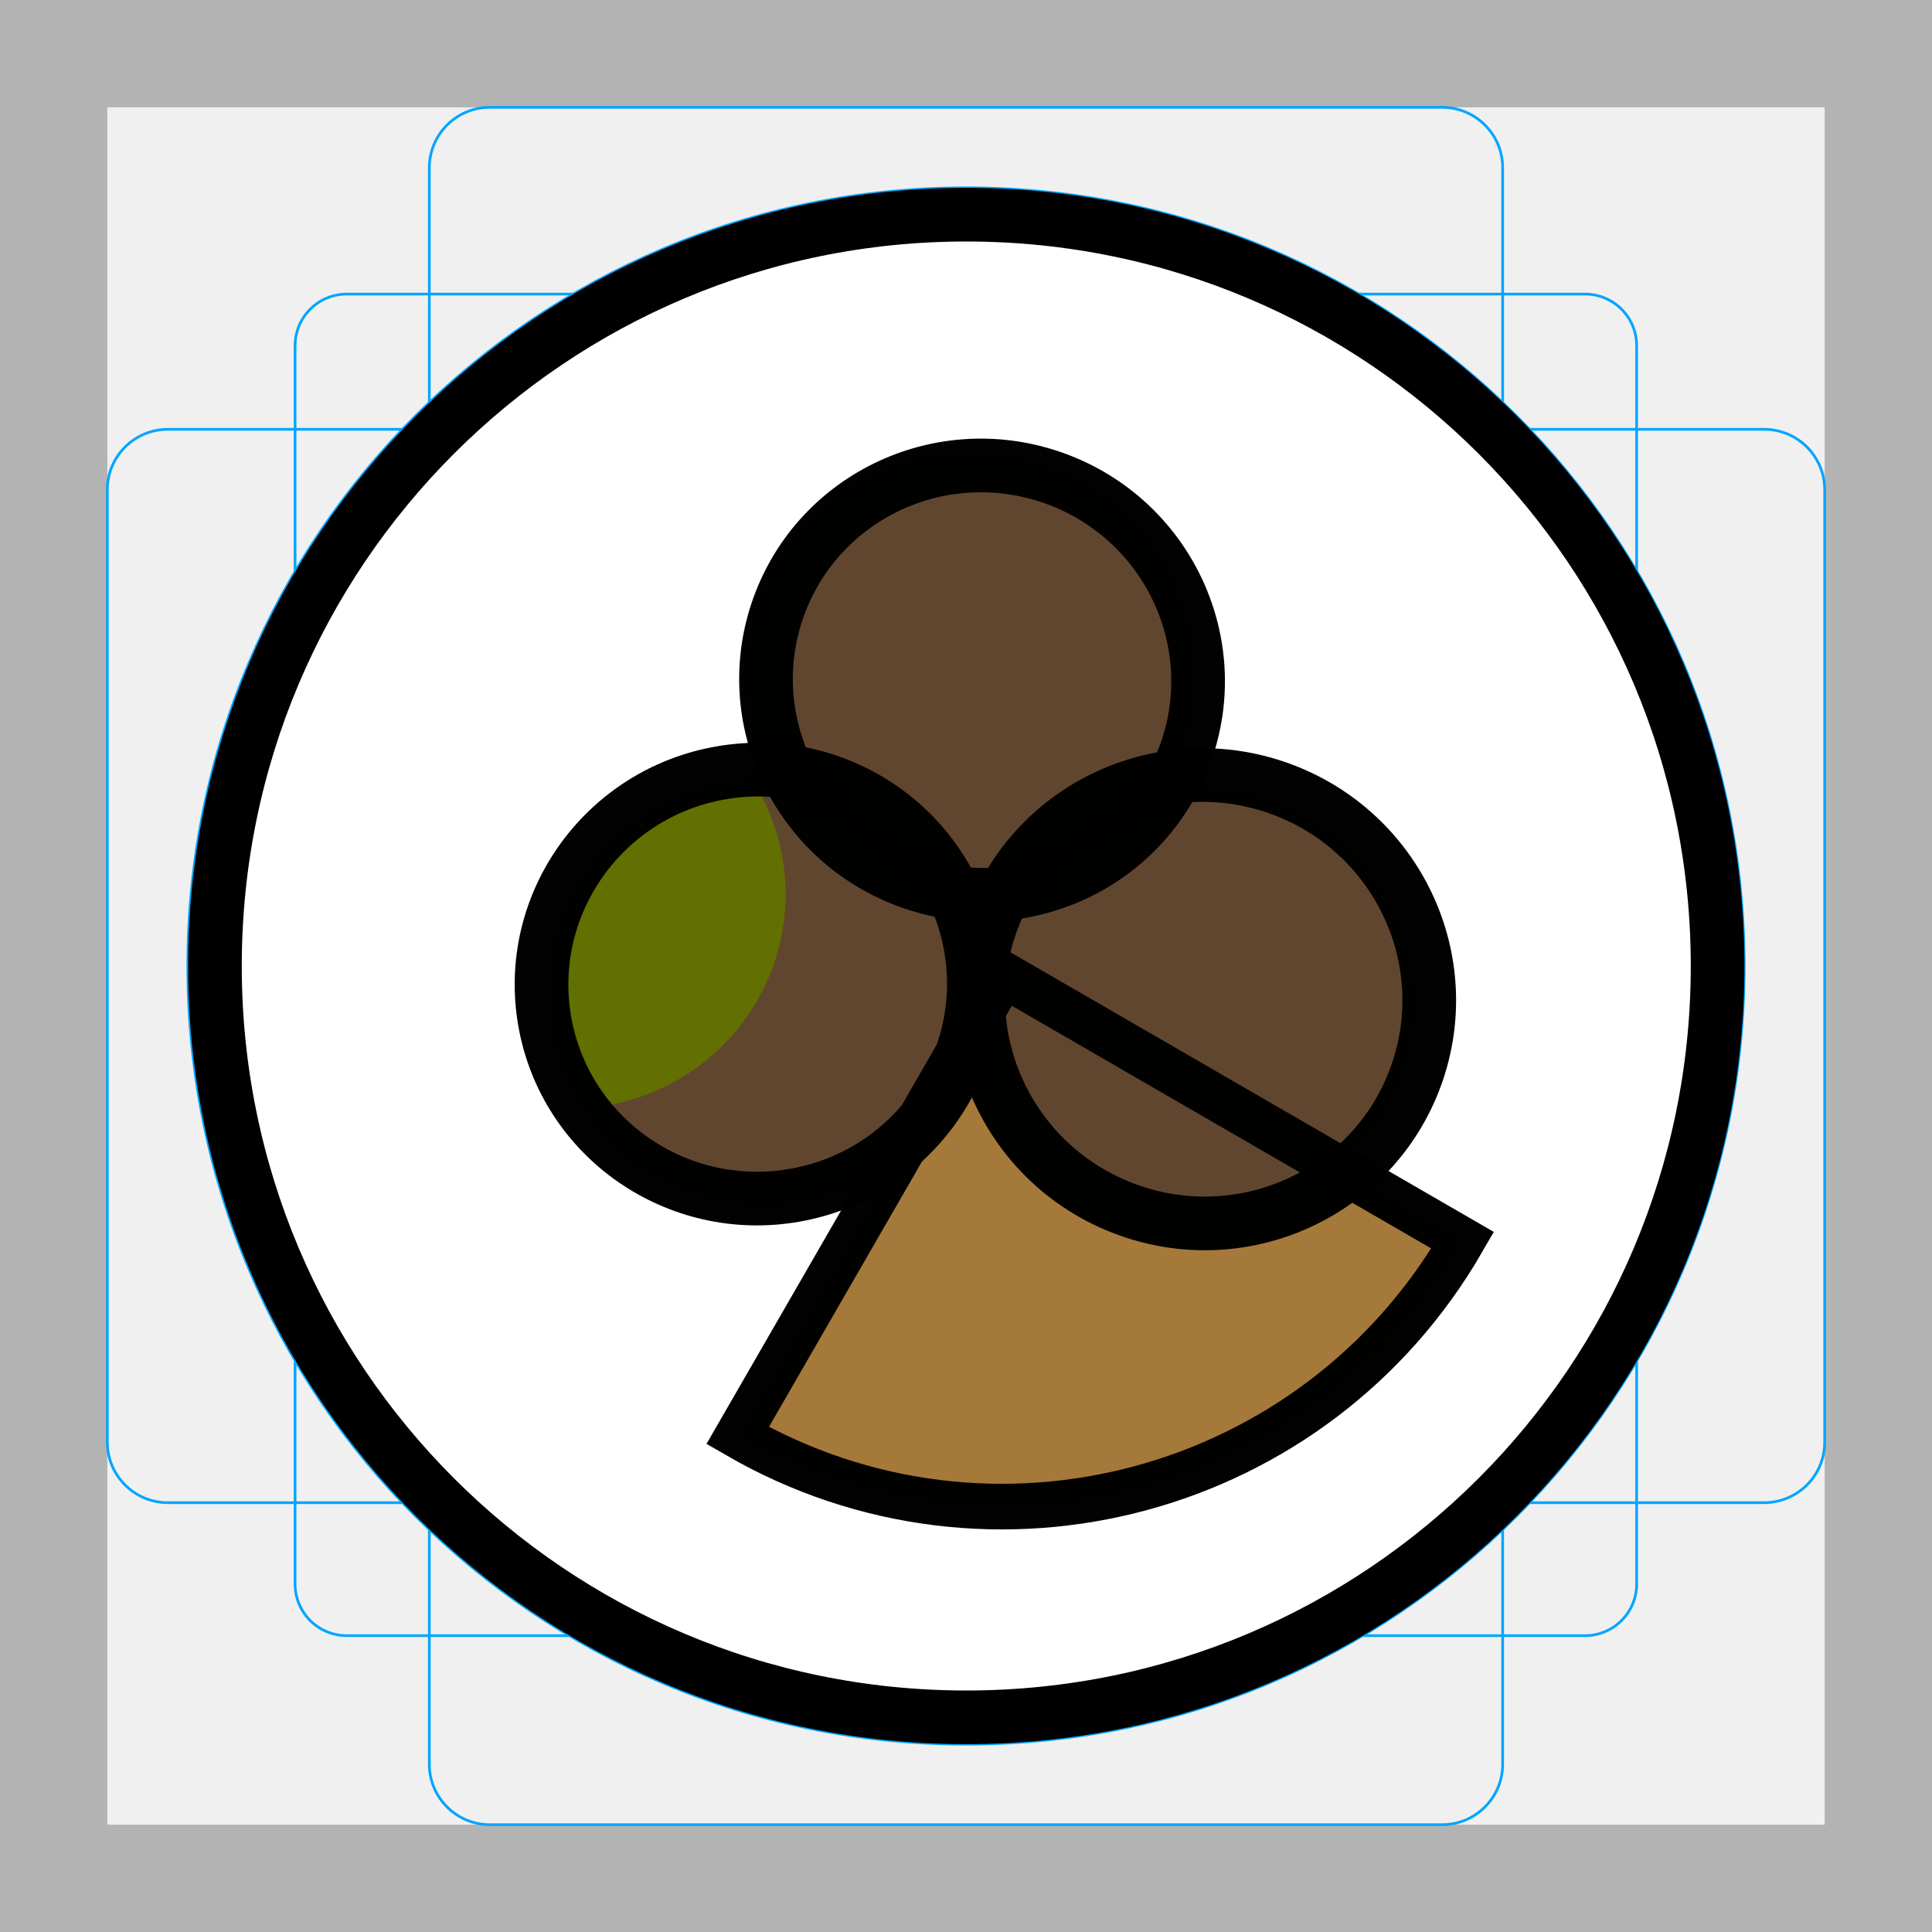
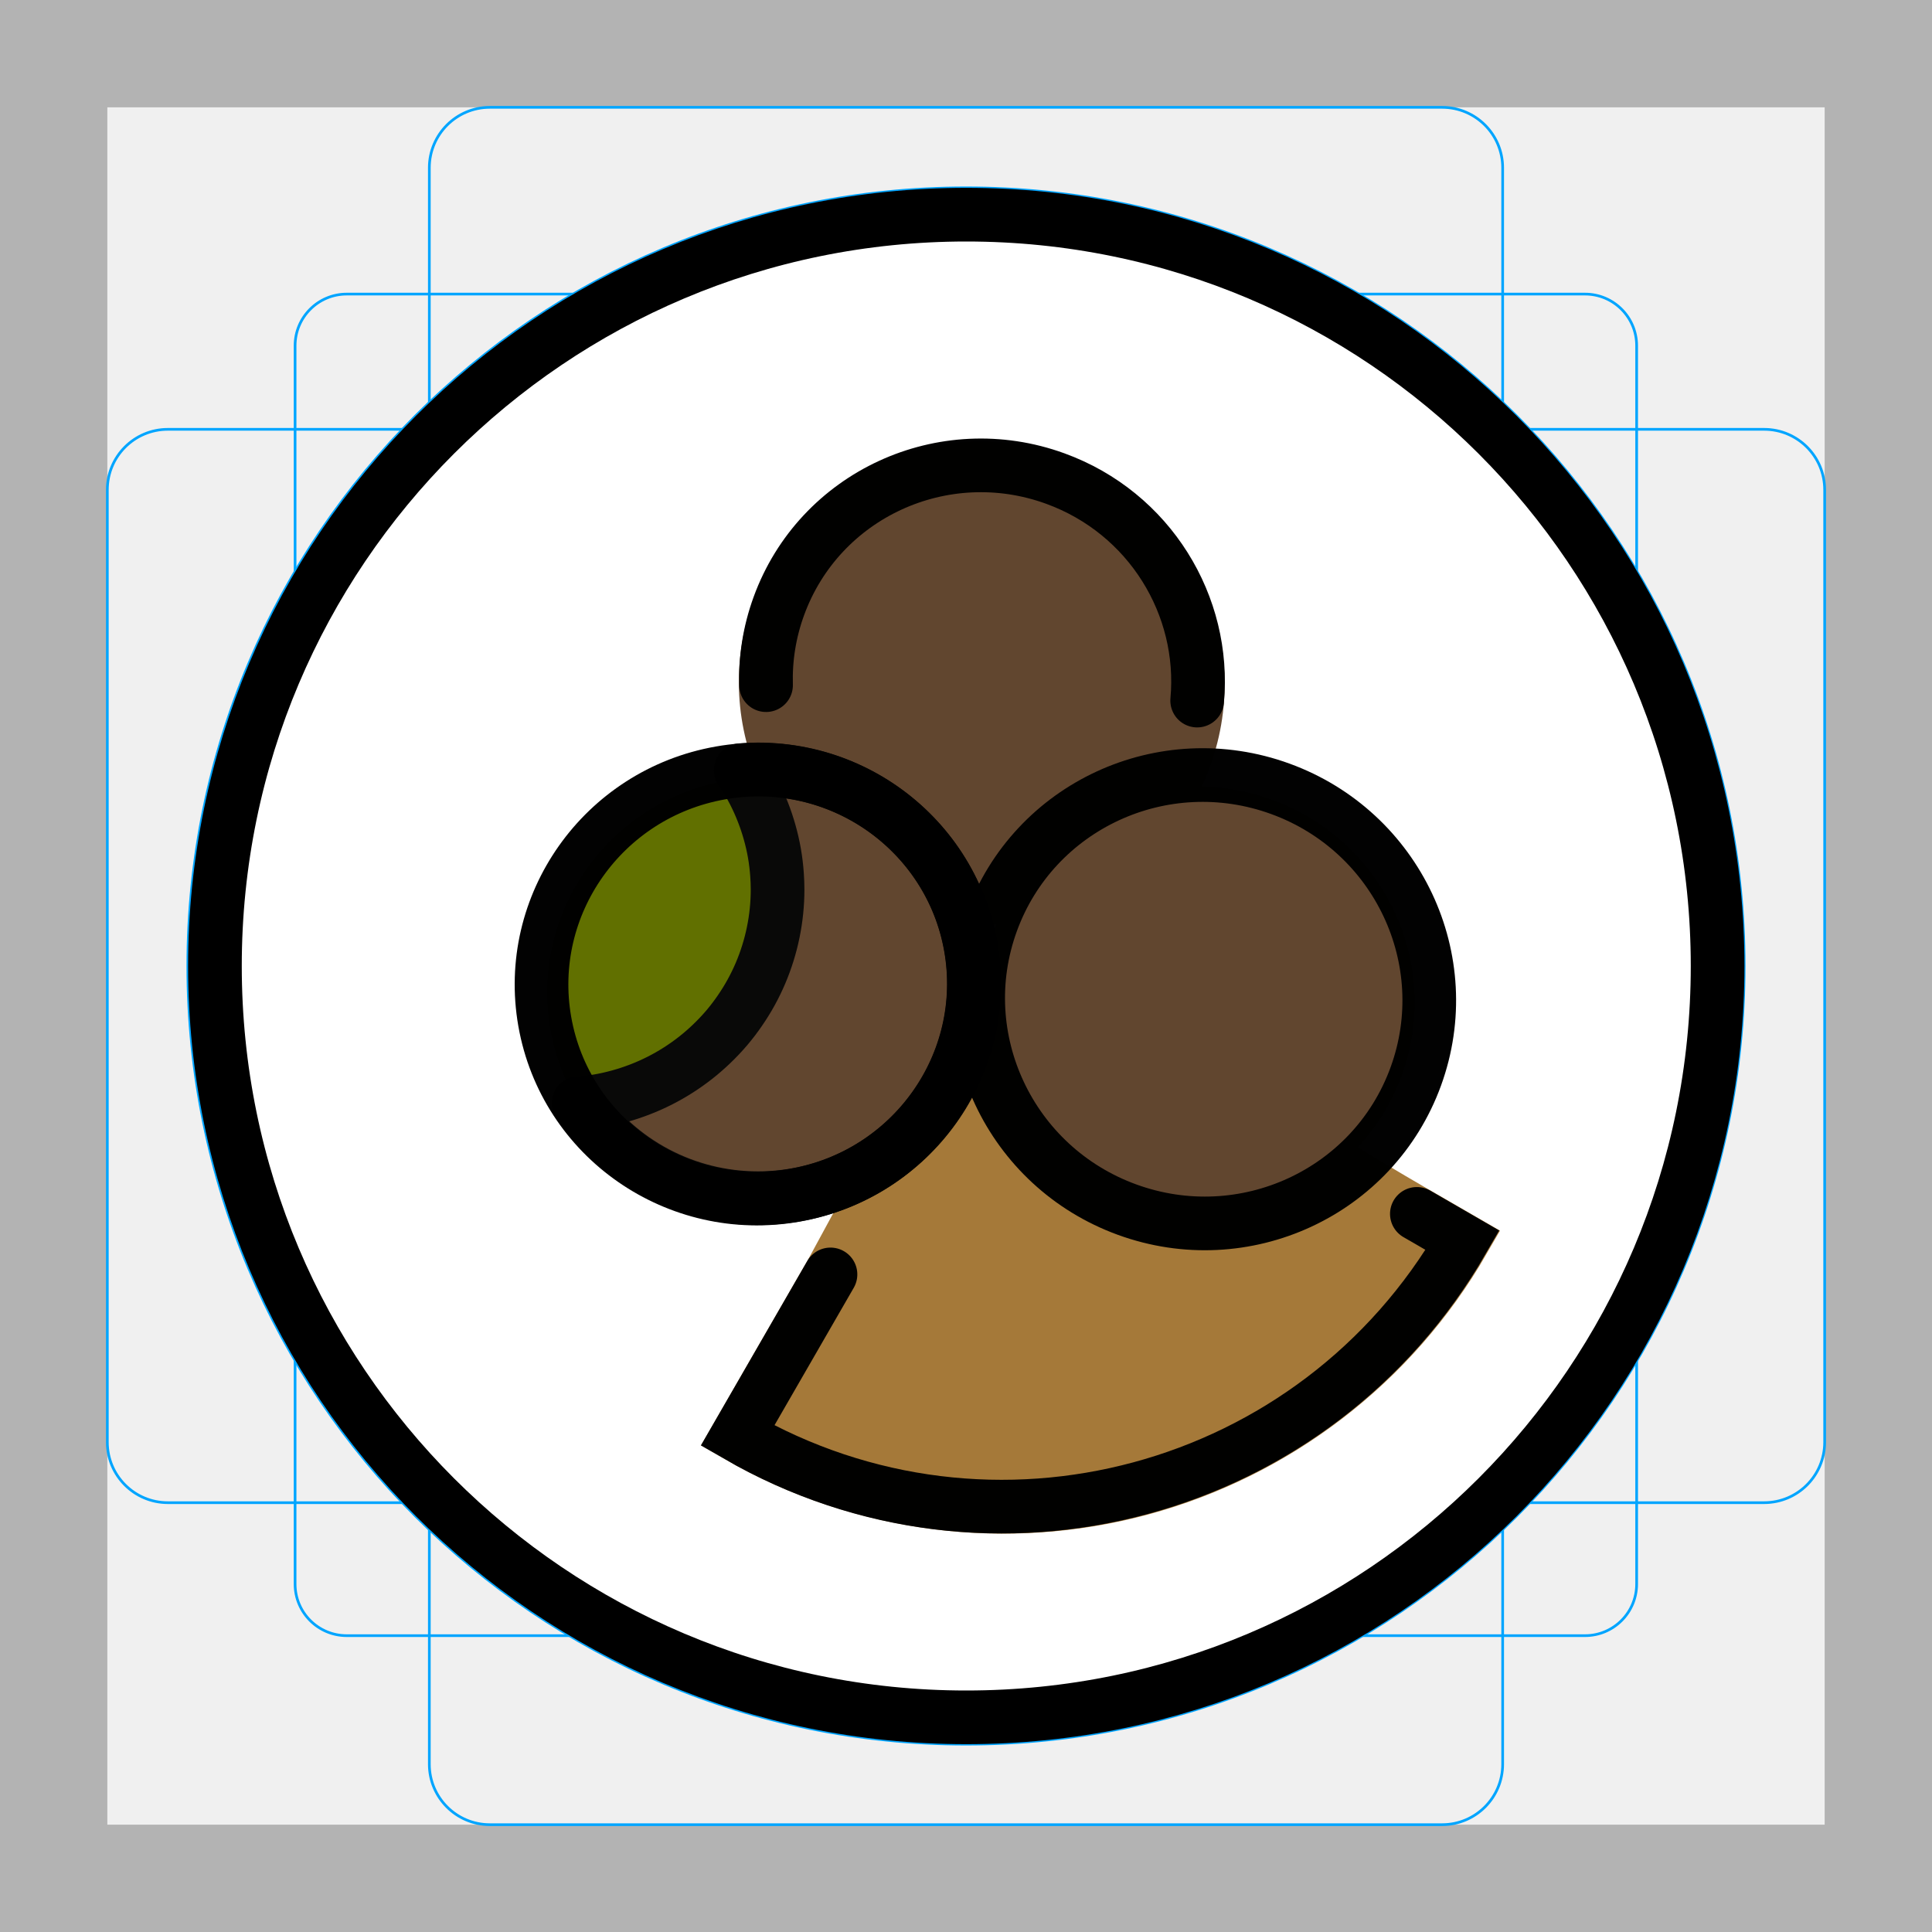
<svg xmlns="http://www.w3.org/2000/svg" id="emoji" version="1.1" viewBox="0 0 72 72">
  <g id="grid">
    <path d="M68,4V68H4V4H68m4-4H0V72H72V0Z" fill="#b3b3b3" />
    <path d="m12.92 10.96h46.15a1.923 1.923 0 0 1 1.923 1.923v46.15a1.923 1.923 0 0 1-1.923 1.923h-46.15a1.923 1.923 0 0 1-1.923-1.923v-46.15a1.923 1.923 0 0 1 1.923-1.923z" fill="none" stroke="#00a5ff" stroke-miterlimit="10" stroke-width=".1" />
    <rect x="16" y="4" width="40" height="64" rx="2.254" fill="none" stroke="#00a5ff" stroke-miterlimit="10" stroke-width=".1" />
    <rect transform="translate(72) rotate(90)" x="16" y="4" width="40" height="64" rx="2.254" fill="none" stroke="#00a5ff" stroke-miterlimit="10" stroke-width=".1" />
    <circle cx="36" cy="36" r="29" fill="none" stroke="#00a5ff" stroke-miterlimit="10" stroke-width=".1" />
  </g>
  <g id="color" transform="translate(-40.6 1.488)">
    <circle cx="76.6" cy="34.51" r="28" stroke-miterlimit="10" style="fill:#fff" />
-     <path transform="rotate(20)" d="m104.7 9.505a19.77 19.83 0 0 1-8.128 12.8 19.77 19.83 0 0 1-14.77 3.285l3.432-19.53z" style="fill:#a57939;paint-order:normal" />
-     <ellipse transform="rotate(20)" cx="80.24" cy="-4.004" rx="8.411" ry="8.345" style="fill:#61462f;paint-order:normal" />
+     <path transform="rotate(20)" d="m104.7 9.505c-0.91 5.179-3.834 9.783-8.128 12.8-4.294 3.016-9.637 4.193-14.8 3.281l1.2-6.829c2.602-17.43 1.623-12.81 19.5-9.646z" style="fill:#a57939;paint-order:normal;stroke-width:2;stroke:#a57939" />
+     <ellipse transform="matrix(.9397 .342 -.342 .9397 0 0)" cx="80.73" cy="-3.872" rx="8.057" ry="7.993" style="fill:#61462f;paint-order:normal;stroke-width:2;stroke:#61462f" />
    <ellipse transform="rotate(-10)" cx="61.84" cy="46.93" rx="8.057" ry="7.99" style="fill:#617000;paint-order:normal" />
    <path d="m62.46 39.8a8.057 7.99 0 0 0 6.682 3.535 8.057 7.99 0 0 0 8.057-7.99 8.057 7.99 0 0 0-8.057-7.99 8.057 7.99 0 0 0-0.639 0.029 8.057 7.99 0 0 1 0.098 0.137 8.057 7.99 0 0 1 0.4 0.691 8.057 7.99 0 0 1 0.328 0.731 8.057 7.99 0 0 1 0.254 0.758 8.057 7.99 0 0 1 0.178 0.779 8.057 7.99 0 0 1 0.096 0.793 8.057 7.99 0 0 1 0.021 0.565 8.057 7.99 0 0 1-0.041 0.797 8.057 7.99 0 0 1-0.121 0.791 8.057 7.99 0 0 1-0.199 0.773 8.057 7.99 0 0 1-0.275 0.75 8.057 7.99 0 0 1-0.35 0.719 8.057 7.99 0 0 1-0.422 0.682 8.057 7.99 0 0 1-0.486 0.637 8.057 7.99 0 0 1-0.551 0.584 8.057 7.99 0 0 1-0.604 0.527 8.057 7.99 0 0 1-0.656 0.465 8.057 7.99 0 0 1-0.697 0.397 8.057 7.99 0 0 1-0.736 0.326 8.057 7.99 0 0 1-0.764 0.252 8.057 7.99 0 0 1-0.785 0.176 8.057 7.99 0 0 1-0.731 0.088z" style="fill:#61462f;paint-order:normal" />
    <ellipse transform="rotate(20)" cx="92.38" cy="4.501" rx="8.057" ry="7.99" style="fill:#61462f;paint-order:normal" />
+     <path d="m47.37 59.44a8.057 7.99 0 0 0 6.682 3.535 8.057 7.99 0 0 0 8.057-7.99 8.057 7.99 0 0 0-8.057-7.99 8.057 7.99 0 0 0-0.639 0.029 8.057 7.99 0 0 1 0.098 0.137 8.057 7.99 0 0 1 0.4 0.691 8.057 7.99 0 0 1 0.328 0.731 8.057 7.99 0 0 1 0.254 0.758 8.057 7.99 0 0 1 0.178 0.779 8.057 7.99 0 0 1 0.096 0.793 8.057 7.99 0 0 1 0.021 0.565 8.057 7.99 0 0 1-0.041 0.797 8.057 7.99 0 0 1-0.121 0.791 8.057 7.99 0 0 1-0.199 0.773 8.057 7.99 0 0 1-0.275 0.75 8.057 7.99 0 0 1-0.35 0.719 8.057 7.99 0 0 1-0.422 0.682 8.057 7.99 0 0 1-0.486 0.637 8.057 7.99 0 0 1-0.551 0.584 8.057 7.99 0 0 1-0.604 0.527 8.057 7.99 0 0 1-0.656 0.465 8.057 7.99 0 0 1-0.697 0.397 8.057 7.99 0 0 1-0.736 0.326 8.057 7.99 0 0 1-0.764 0.252 8.057 7.99 0 0 1-0.785 0.176 8.057 7.99 0 0 1-0.731 0.088z" style="fill:none;paint-order:normal" />
+     <path d="m62.16 39.63a8.057 7.99 0 0 0 6.682 3.535 8.057 7.99 0 0 0 8.057-7.99 8.057 7.99 0 0 0-8.057-7.99 8.057 7.99 0 0 0-0.639 0.029 8.057 7.99 0 0 1 0.098 0.137 8.057 7.99 0 0 1 0.4 0.691 8.057 7.99 0 0 1 0.328 0.731 8.057 7.99 0 0 1 0.254 0.758 8.057 7.99 0 0 1 0.178 0.779 8.057 7.99 0 0 1 0.096 0.793 8.057 7.99 0 0 1 0.021 0.565 8.057 7.99 0 0 1-0.041 0.797 8.057 7.99 0 0 1-0.121 0.791 8.057 7.99 0 0 1-0.199 0.773 8.057 7.99 0 0 1-0.275 0.75 8.057 7.99 0 0 1-0.35 0.719 8.057 7.99 0 0 1-0.422 0.682 8.057 7.99 0 0 1-0.486 0.637 8.057 7.99 0 0 1-0.551 0.584 8.057 7.99 0 0 1-0.604 0.527 8.057 7.99 0 0 1-0.656 0.465 8.057 7.99 0 0 1-0.697 0.397 8.057 7.99 0 0 1-0.736 0.326 8.057 7.99 0 0 1-0.764 0.252 8.057 7.99 0 0 1-0.785 0.176 8.057 7.99 0 0 1-0.731 0.088z" style="fill:#61462f;paint-order:normal;stroke-linecap:round;stroke-linejoin:round;stroke-miterlimit:0;stroke-opacity:.99;stroke-width:2;stroke:#090909" />
  </g>
  <g id="line">
-     <path stroke="#000" transform="rotate(20)" d="m67.03 24.79a19.77 19.83 0 0 1-22.9 16.08l3.432-19.53z" fill="#a57939" stroke-opacity=".99" stroke-width="1.7" style="fill:none" paint-order="normal" />
-     <circle stroke="#000" cx="36.01" cy="36" r="28" fill="#fff" stroke-miterlimit="10" stroke-width="2" style="fill:none" />
-     <ellipse stroke="#000" transform="rotate(20)" cx="43.06" cy="11.3" rx="8.057" ry="7.99" fill="#61462f" stroke-opacity=".99" stroke-width="2" style="fill:none" paint-order="normal" />
-     <ellipse stroke="#000" transform="rotate(-10)" cx="21.44" cy="41.02" rx="8.057" ry="7.99" fill="#617000" stroke-opacity=".99" stroke-width="2" style="fill:none" paint-order="normal" />
+     <path transform="rotate(20)" d="m65.09 24.45 1.937 0.343c-1.899 10.78-12.15 17.98-22.9 16.08l1.2-6.829" style="fill:none;paint-order:normal;stroke-linecap:round;stroke-opacity:.99;stroke-width:2;stroke:#000" />
+     <circle cx="36.01" cy="36" r="28" fill="#fff" stroke="#000" stroke-miterlimit="10" stroke-width="2" style="fill:none" />
+     <path transform="rotate(20)" d="m35.56 14.23c-0.361-0.908-0.56-1.897-0.56-2.932 0-4.413 3.607-7.99 8.057-7.99 3.745-4e-7 6.893 2.534 7.797 5.967" style="fill:none;paint-order:normal;stroke-linecap:round;stroke-opacity:.99;stroke-width:2;stroke:#000" />
+     <ellipse transform="rotate(-10)" cx="21.44" cy="41.02" rx="8.057" ry="7.99" fill="#617000" stroke="#000" stroke-opacity=".99" stroke-width="2" style="fill:none" paint-order="normal" />
    <path d="m21.86 41.28a8.057 7.99 0 0 0 6.682 3.535 8.057 7.99 0 0 0 8.057-7.99 8.057 7.99 0 0 0-8.057-7.99 8.057 7.99 0 0 0-0.639 0.029 8.057 7.99 0 0 1 0.098 0.137 8.057 7.99 0 0 1 0.4 0.691 8.057 7.99 0 0 1 0.328 0.731 8.057 7.99 0 0 1 0.254 0.758 8.057 7.99 0 0 1 0.178 0.779 8.057 7.99 0 0 1 0.096 0.793 8.057 7.99 0 0 1 0.021 0.565 8.057 7.99 0 0 1-0.041 0.797 8.057 7.99 0 0 1-0.121 0.791 8.057 7.99 0 0 1-0.199 0.773 8.057 7.99 0 0 1-0.275 0.75 8.057 7.99 0 0 1-0.35 0.719 8.057 7.99 0 0 1-0.422 0.682 8.057 7.99 0 0 1-0.486 0.637 8.057 7.99 0 0 1-0.551 0.584 8.057 7.99 0 0 1-0.604 0.527 8.057 7.99 0 0 1-0.656 0.465 8.057 7.99 0 0 1-0.697 0.397 8.057 7.99 0 0 1-0.736 0.326 8.057 7.99 0 0 1-0.764 0.252 8.057 7.99 0 0 1-0.785 0.176 8.057 7.99 0 0 1-0.731 0.088z" fill="#61462f" stroke-opacity=".99" stroke-width="2" style="fill:none" paint-order="normal" />
-     <ellipse stroke="#000" transform="rotate(20)" cx="54.89" cy="19.65" rx="8.411" ry="8.345" fill="#61462f" stroke-opacity=".99" stroke-width="2" style="fill:none" paint-order="normal" />
+     <ellipse transform="rotate(20)" cx="54.89" cy="19.65" rx="8.411" ry="8.345" fill="#61462f" stroke="#000" stroke-opacity=".99" stroke-width="2" style="fill:none" paint-order="normal" />
  </g>
</svg>
